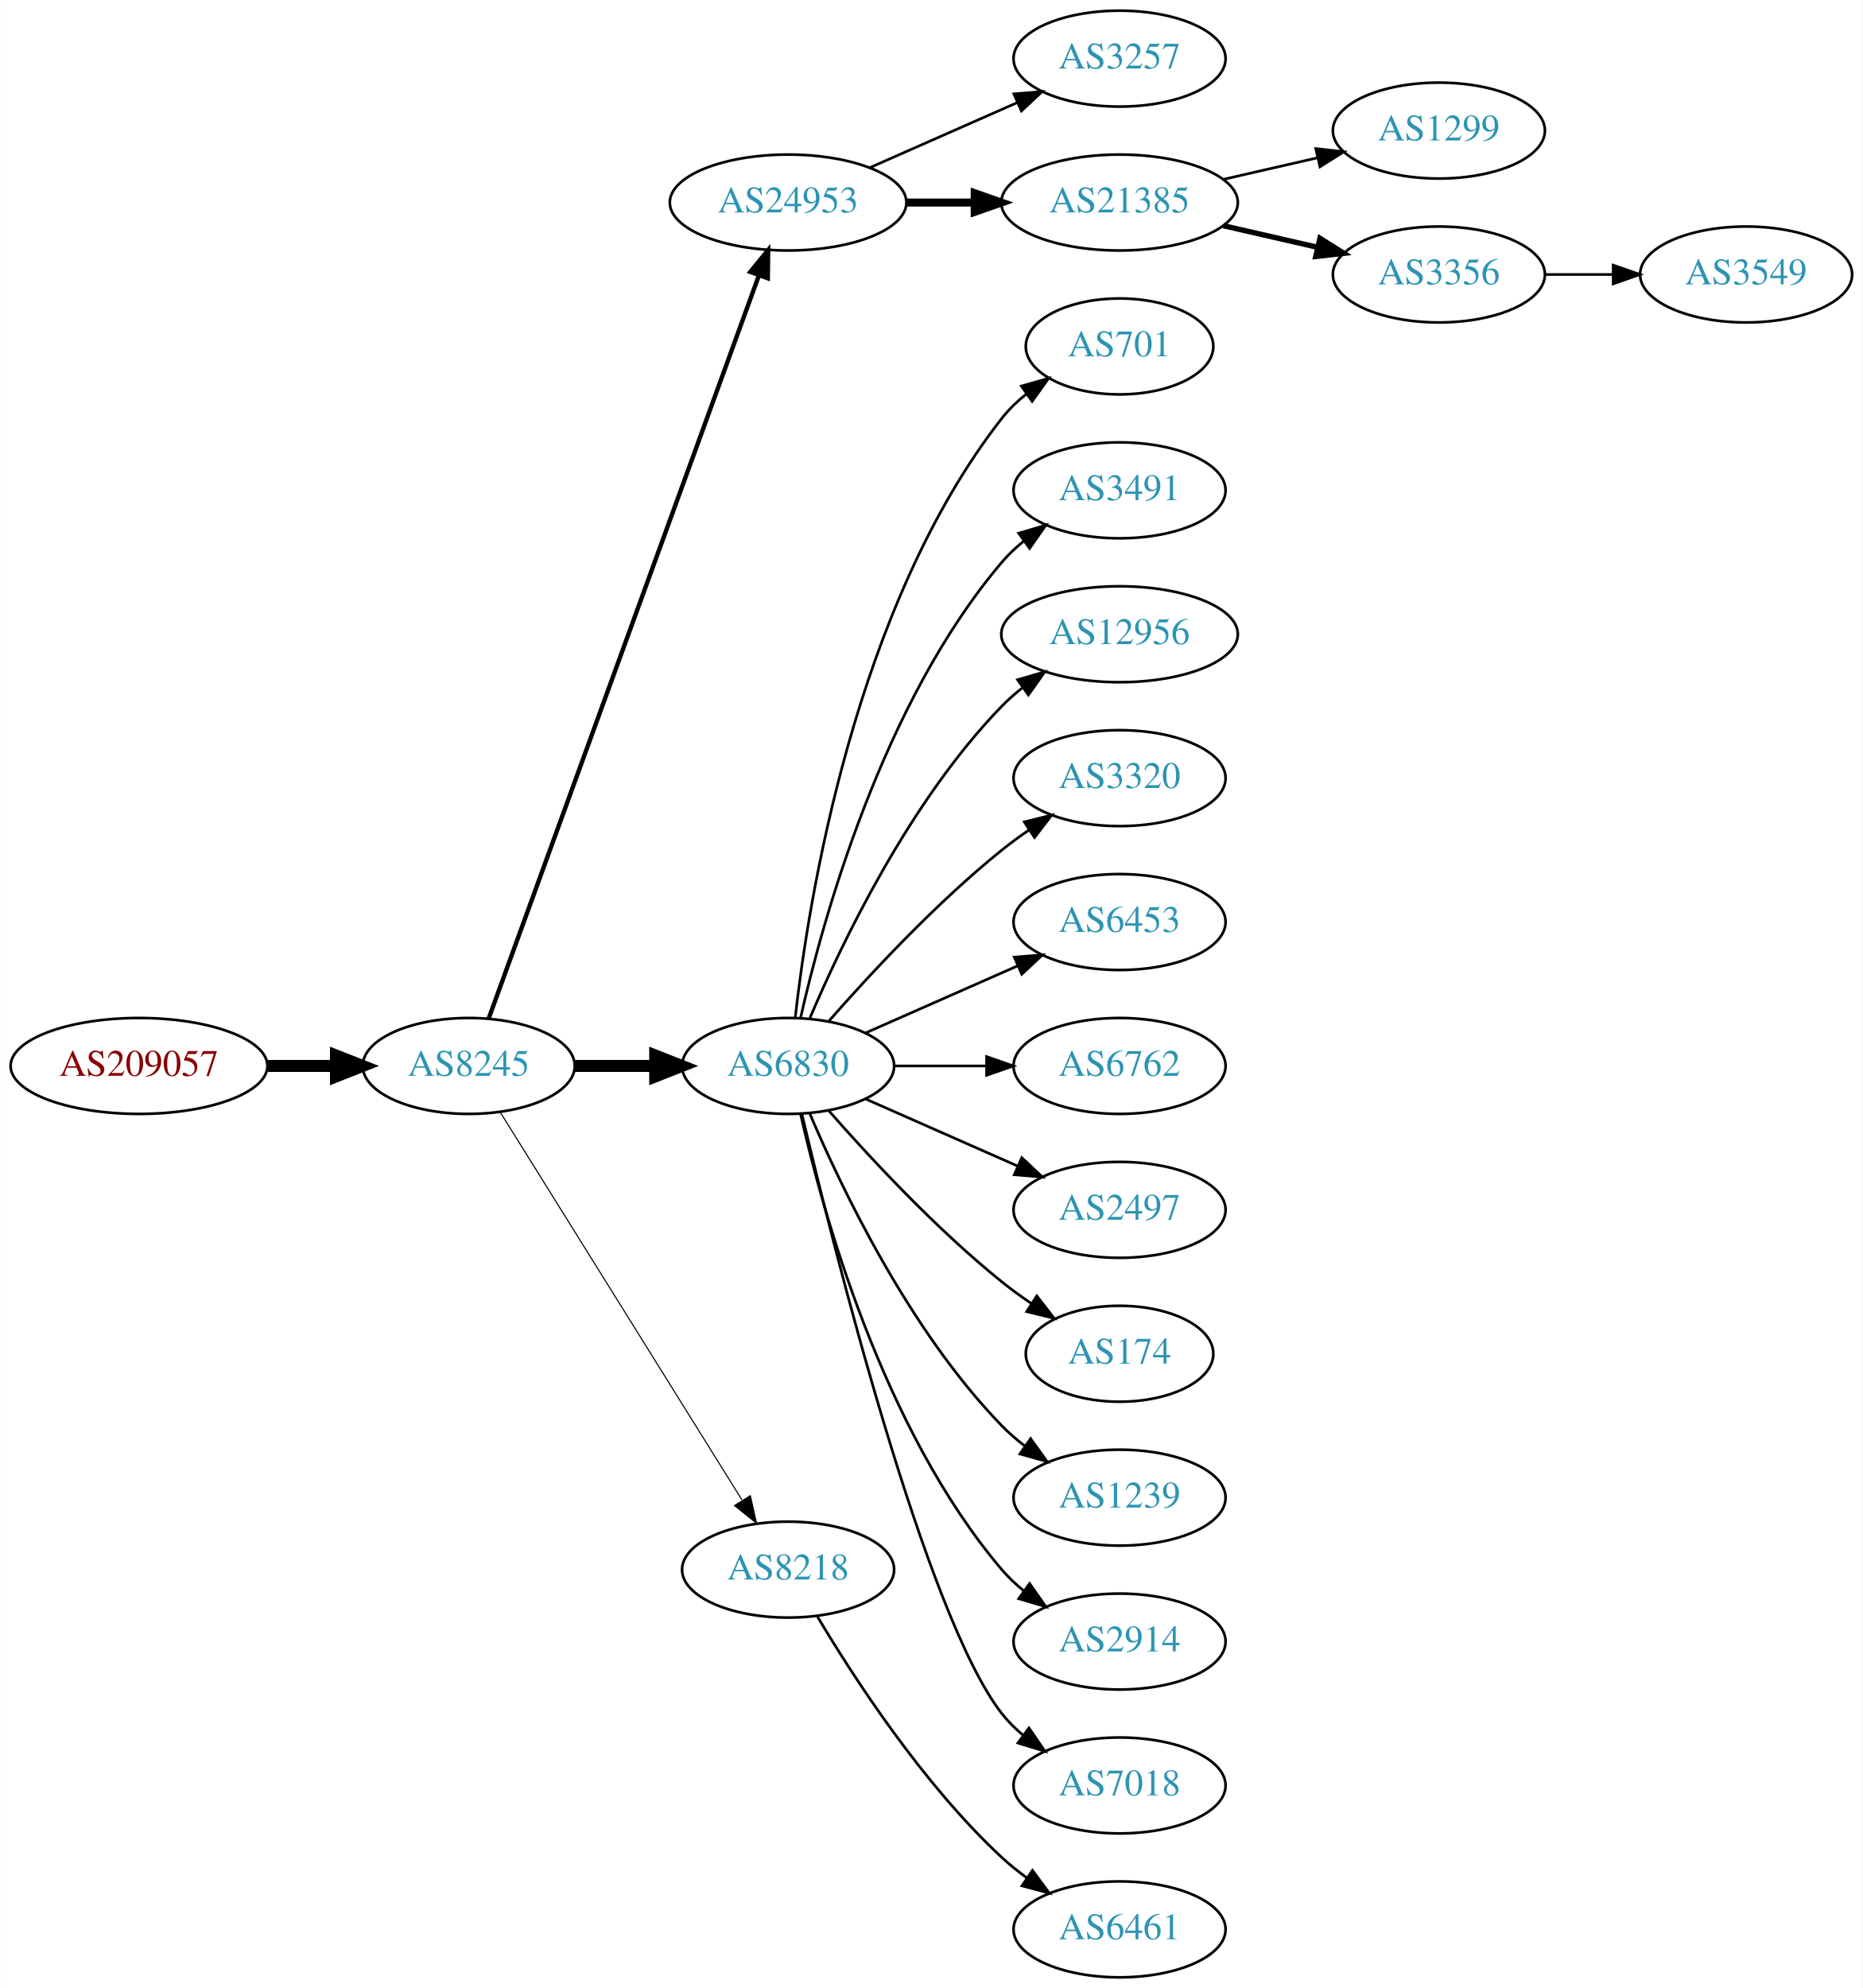
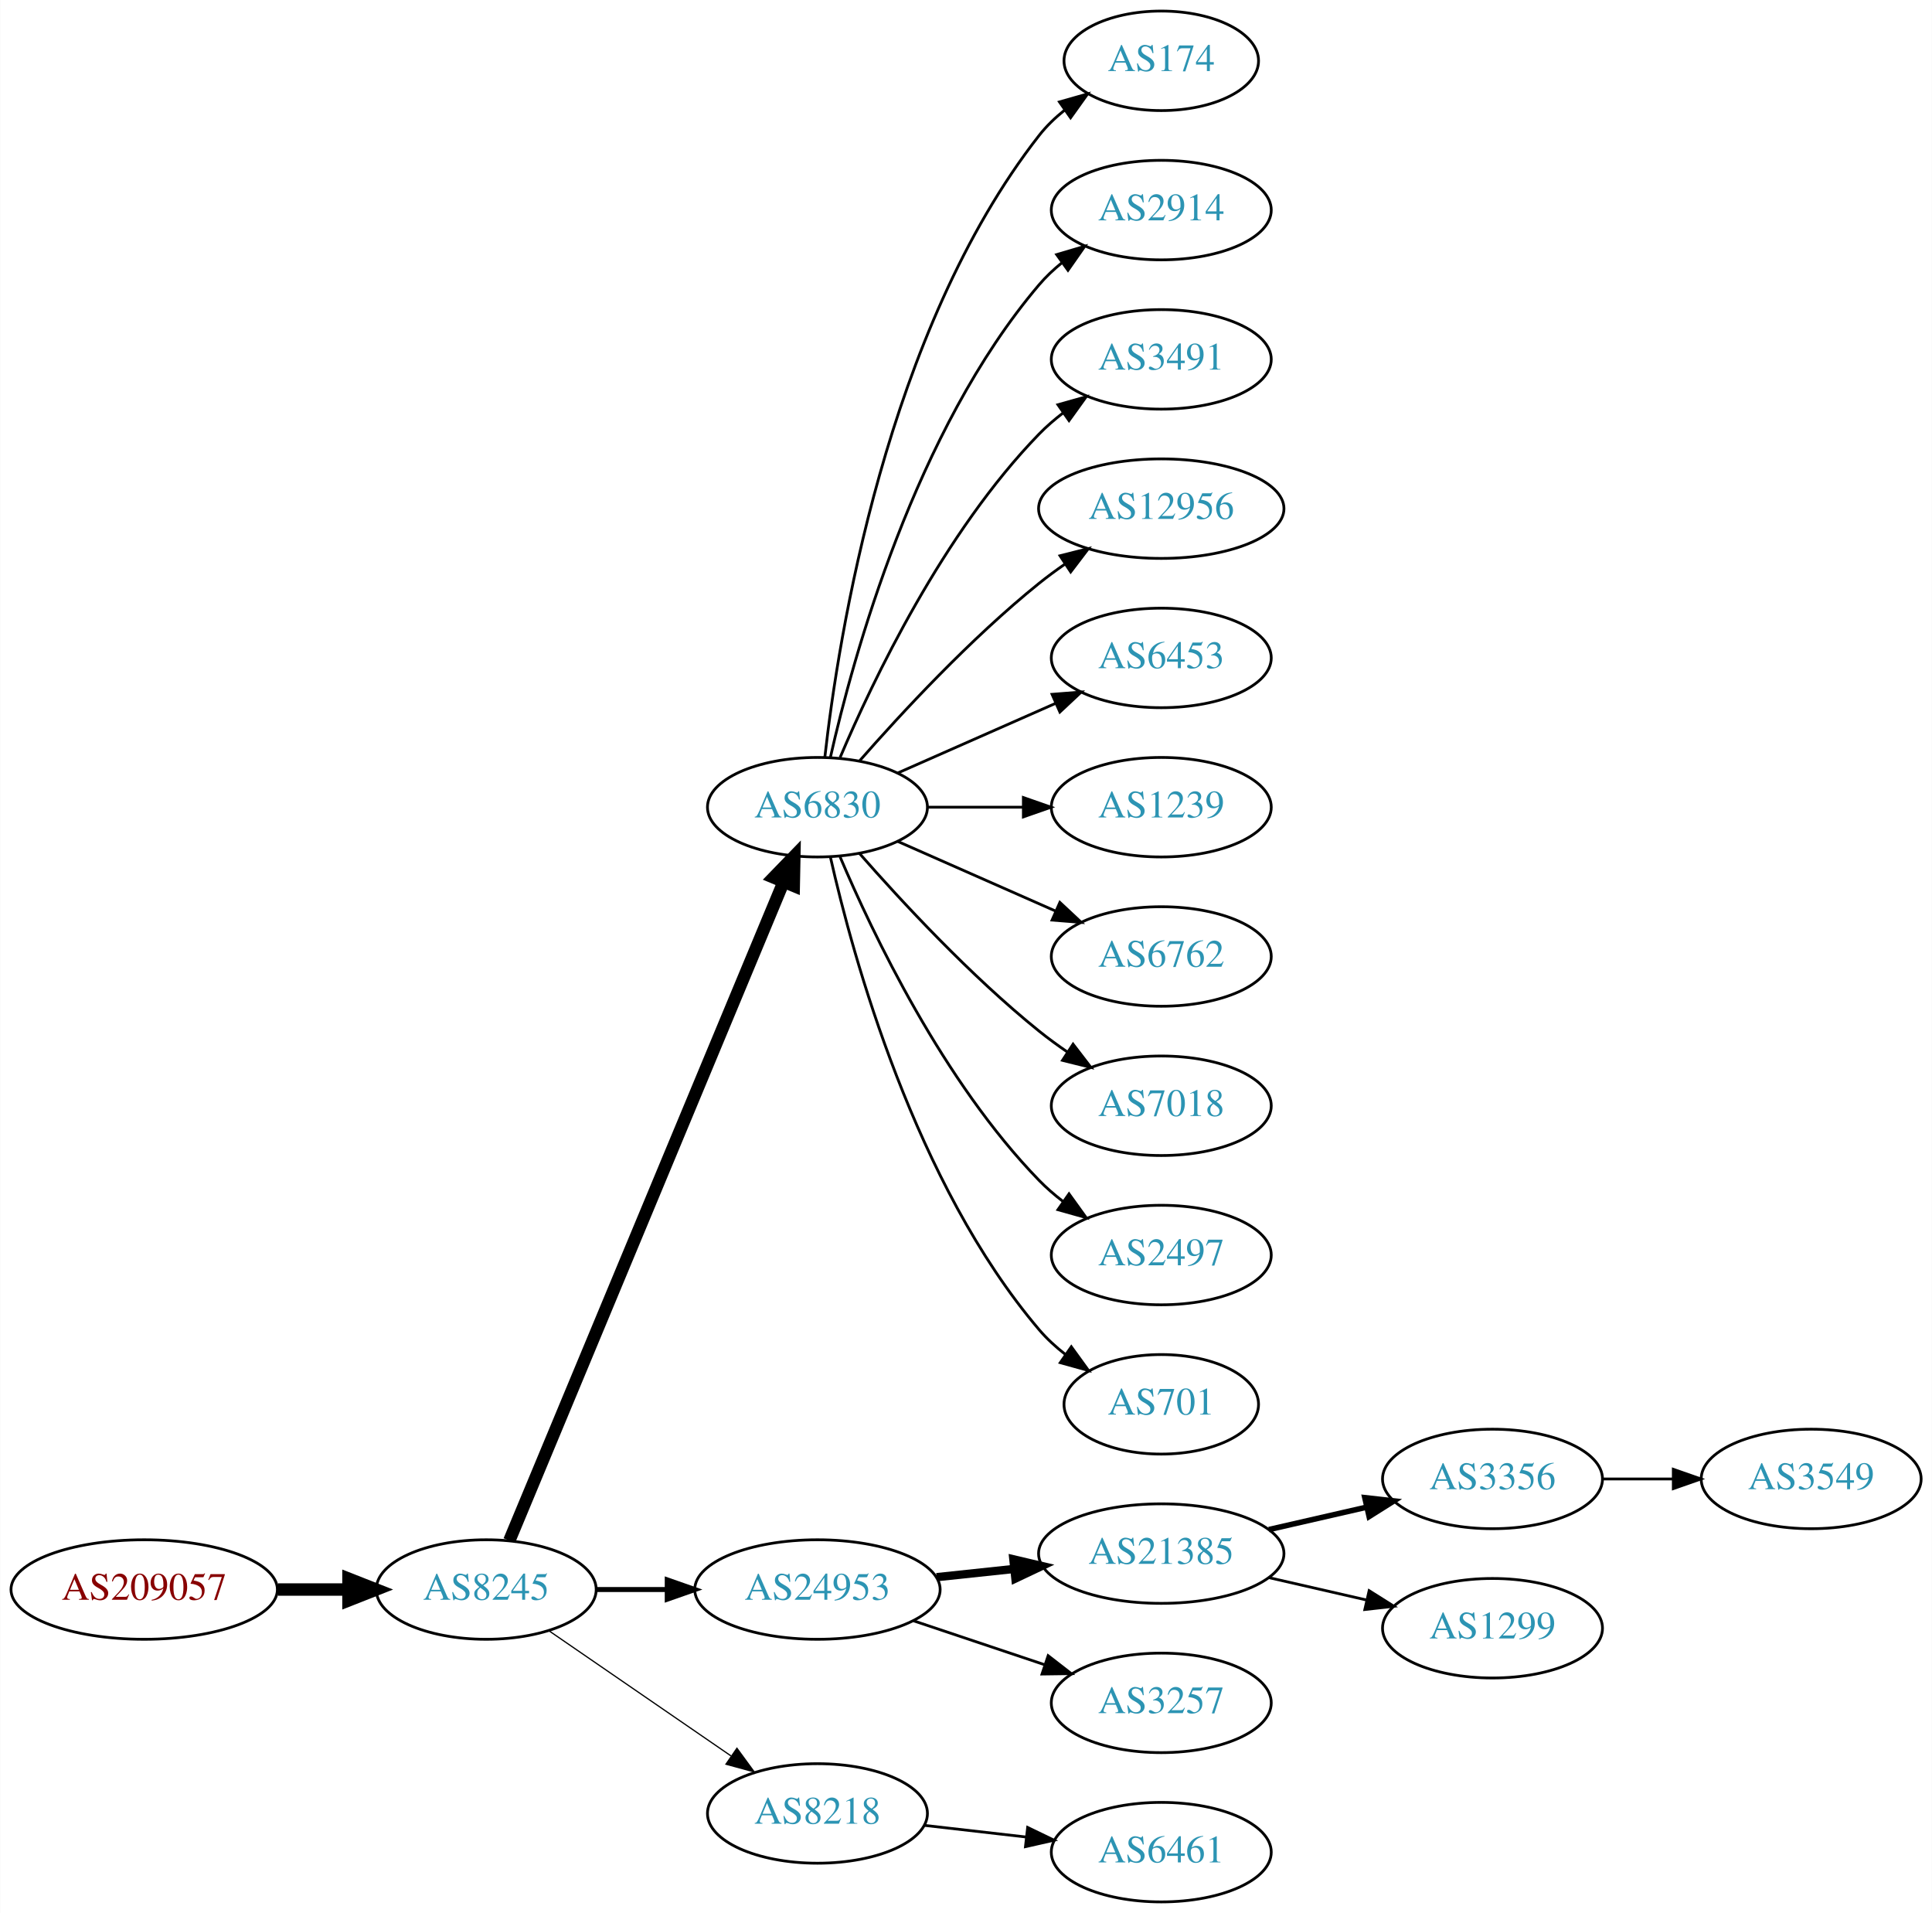
- <svg xmlns="http://www.w3.org/2000/svg" xmlns:xlink="http://www.w3.org/1999/xlink" width="699pt" height="746pt" viewBox="0.00 0.00 698.85 746.00">
-   <g id="graph0" class="graph" transform="scale(1 1) rotate(0) translate(4 742)">
-     <polygon fill="white" stroke="none" points="-4,4 -4,-742 694.855,-742 694.855,4 -4,4" />
+ <svg xmlns="http://www.w3.org/2000/svg" xmlns:xlink="http://www.w3.org/1999/xlink" width="699pt" height="692pt" viewBox="0.00 0.00 698.85 692.00">
+   <g id="graph0" class="graph" transform="scale(1 1) rotate(0) translate(4 688)">
+     <polygon fill="white" stroke="none" points="-4,4 -4,-688 694.855,-688 694.855,4 -4,4" />
    <g id="node1" class="node">
      <g id="a_node1">
        <a xlink:href="/asn/209057" xlink:title="AS209057 ~ netkey information technology gmbh [AT]">
-           <ellipse fill="#ffffff" stroke="black" cx="48.096" cy="-342" rx="48.192" ry="18" />
-           <text text-anchor="middle" x="48.096" y="-338.3" font-family="Times,serif" font-size="14.00" fill="#880000">AS209057</text>
+           <ellipse fill="#ffffff" stroke="black" cx="48.096" cy="-113" rx="48.192" ry="18" />
+           <text text-anchor="middle" x="48.096" y="-109.3" font-family="Times,serif" font-size="14.00" fill="#880000">AS209057</text>
        </a>
      </g>
    </g>
    <g id="node2" class="node">
      <g id="a_node2">
        <a xlink:href="/asn/8245" xlink:title="AS8245 ~ Video-Broadcast GmbH [AT]">
-           <ellipse fill="#ffffff" stroke="black" cx="171.838" cy="-342" rx="39.794" ry="18" />
-           <text text-anchor="middle" x="171.838" y="-338.3" font-family="Times,serif" font-size="14.00" fill="#2c94b3">AS8245</text>
+           <ellipse fill="#ffffff" stroke="black" cx="171.838" cy="-113" rx="39.794" ry="18" />
+           <text text-anchor="middle" x="171.838" y="-109.3" font-family="Times,serif" font-size="14.00" fill="#2c94b3">AS8245</text>
        </a>
      </g>
    </g>
    <g id="edge1" class="edge">
-       <path fill="none" stroke="black" stroke-width="4.5" d="M96.513,-342C104.867,-342 113.577,-342 121.969,-342" />
-       <polygon fill="black" stroke="black" stroke-width="4.5" points="122.004,-345.938 132.004,-342 122.004,-338.063 122.004,-345.938" />
+       <path fill="none" stroke="black" stroke-width="4.5" d="M96.513,-113C104.867,-113 113.577,-113 121.969,-113" />
+       <polygon fill="black" stroke="black" stroke-width="4.5" points="122.004,-116.938 132.004,-113 122.004,-109.063 122.004,-116.938" />
    </g>
    <g id="node3" class="node">
      <g id="a_node3">
-         <a xlink:href="/asn/24953" xlink:title="AS24953 ~ AS MACRO: AS-24953 (customers) [AT]">
-           <ellipse fill="#ffffff" stroke="black" cx="291.681" cy="-666" rx="44.393" ry="18" />
-           <text text-anchor="middle" x="291.681" y="-662.3" font-family="Times,serif" font-size="14.00" fill="#2c94b3">AS24953</text>
+         <a xlink:href="/asn/6830" xlink:title="AS6830 ~ LGI-UPC [AT]">
+           <ellipse fill="#ffffff" stroke="black" cx="291.681" cy="-396" rx="39.794" ry="18" />
+           <text text-anchor="middle" x="291.681" y="-392.3" font-family="Times,serif" font-size="14.00" fill="#2c94b3">AS6830</text>
        </a>
      </g>
    </g>
    <g id="edge2" class="edge">
-       <path fill="none" stroke="black" stroke-width="1.636" d="M179.342,-359.881C198.898,-413.651 257.266,-574.129 280.74,-638.67" />
-       <polygon fill="black" stroke="black" stroke-width="1.636" points="277.49,-639.973 284.197,-648.174 284.068,-637.58 277.49,-639.973" />
+       <path fill="none" stroke="black" stroke-width="4.5" d="M180.21,-130.703C200.174,-178.647 255.394,-311.259 279.349,-368.788" />
+       <polygon fill="black" stroke="black" stroke-width="4.5" points="275.833,-370.586 283.312,-378.304 283.103,-367.559 275.833,-370.586" />
    </g>
    <g id="node4" class="node">
      <g id="a_node4">
-         <a xlink:href="/asn/6830" xlink:title="AS6830 ~ LGI-UPC [AT]">
-           <ellipse fill="#ffffff" stroke="black" cx="291.681" cy="-342" rx="39.794" ry="18" />
-           <text text-anchor="middle" x="291.681" y="-338.3" font-family="Times,serif" font-size="14.00" fill="#2c94b3">AS6830</text>
+         <a xlink:href="/asn/24953" xlink:title="AS24953 ~ AS MACRO: AS-24953 (customers) [AT]">
+           <ellipse fill="#ffffff" stroke="black" cx="291.681" cy="-113" rx="44.393" ry="18" />
+           <text text-anchor="middle" x="291.681" y="-109.3" font-family="Times,serif" font-size="14.00" fill="#2c94b3">AS24953</text>
        </a>
      </g>
    </g>
    <g id="edge3" class="edge">
-       <path fill="none" stroke="black" stroke-width="4.5" d="M211.751,-342C221.304,-342 231.654,-342 241.616,-342" />
-       <polygon fill="black" stroke="black" stroke-width="4.5" points="241.809,-345.938 251.809,-342 241.809,-338.063 241.809,-345.938" />
+       <path fill="none" stroke="black" stroke-width="1.8" d="M211.751,-113C219.853,-113 228.528,-113 237.055,-113" />
+       <polygon fill="black" stroke="black" stroke-width="1.8" points="237.332,-116.5 247.332,-113 237.332,-109.5 237.332,-116.5" />
    </g>
    <g id="node5" class="node">
      <g id="a_node5">
        <a xlink:href="/asn/8218" xlink:title="AS8218 ~ legacy Neotelecoms [FR]">
-           <ellipse fill="#ffffff" stroke="black" cx="291.681" cy="-153" rx="39.794" ry="18" />
-           <text text-anchor="middle" x="291.681" y="-149.3" font-family="Times,serif" font-size="14.00" fill="#2c94b3">AS8218</text>
+           <ellipse fill="#ffffff" stroke="black" cx="291.681" cy="-32" rx="39.794" ry="18" />
+           <text text-anchor="middle" x="291.681" y="-28.3" font-family="Times,serif" font-size="14.00" fill="#2c94b3">AS8218</text>
        </a>
      </g>
    </g>
    <g id="edge4" class="edge">
-       <path fill="none" stroke="black" stroke-width="0.409" d="M183.713,-324.558C204.496,-291.225 249.957,-218.314 274.386,-179.134" />
-       <polygon fill="black" stroke="black" stroke-width="0.409" points="277.511,-180.737 279.832,-170.4 271.571,-177.034 277.511,-180.737" />
+       <path fill="none" stroke="black" stroke-width="0.45" d="M194.452,-98.143C212.941,-85.435 239.754,-67.004 260.384,-52.825" />
+       <polygon fill="black" stroke="black" stroke-width="0.45" points="262.546,-55.586 268.804,-47.037 258.581,-49.817 262.546,-55.586" />
    </g>
    <g id="node6" class="node">
      <g id="a_node6">
-         <a xlink:href="/asn/3257" xlink:title="AS3257 ~ GTT [DE]">
-           <ellipse fill="#ffffff" stroke="black" cx="416.073" cy="-720" rx="39.794" ry="18" />
-           <text text-anchor="middle" x="416.073" y="-716.3" font-family="Times,serif" font-size="14.00" fill="#2c94b3">AS3257</text>
+         <a xlink:href="/asn/174" xlink:title="AS174 ~ Cogent Communications [US]">
+           <ellipse fill="#ffffff" stroke="black" cx="416.073" cy="-666" rx="35.194" ry="18" />
+           <text text-anchor="middle" x="416.073" y="-662.3" font-family="Times,serif" font-size="14.00" fill="#2c94b3">AS174</text>
        </a>
      </g>
    </g>
    <g id="edge5" class="edge">
-       <path fill="none" stroke="black" d="M322.308,-679.072C338.903,-686.393 359.762,-695.597 377.496,-703.421" />
-       <polygon fill="black" stroke="black" points="376.417,-706.77 386.979,-707.605 379.243,-700.366 376.417,-706.77" />
+       <path fill="none" stroke="black" d="M294.36,-414.129C299.19,-457.368 316.531,-568.216 371.877,-639 374.512,-642.37 377.693,-645.431 381.121,-648.179" />
+       <polygon fill="black" stroke="black" points="379.231,-651.128 389.424,-654.02 383.259,-645.403 379.231,-651.128" />
    </g>
    <g id="node7" class="node">
      <g id="a_node7">
-         <a xlink:href="/asn/21385" xlink:title="AS21385 ~ Trusted Network GmbH [DE]">
-           <ellipse fill="#ffffff" stroke="black" cx="416.073" cy="-666" rx="44.393" ry="18" />
-           <text text-anchor="middle" x="416.073" y="-662.3" font-family="Times,serif" font-size="14.00" fill="#2c94b3">AS21385</text>
+         <a xlink:href="/asn/2914" xlink:title="AS2914 ~ NTT America, Inc. [US]">
+           <ellipse fill="#ffffff" stroke="black" cx="416.073" cy="-612" rx="39.794" ry="18" />
+           <text text-anchor="middle" x="416.073" y="-608.3" font-family="Times,serif" font-size="14.00" fill="#2c94b3">AS2914</text>
        </a>
      </g>
    </g>
    <g id="edge6" class="edge">
-       <path fill="none" stroke="black" stroke-width="3" d="M336.176,-666C344.382,-666 353.054,-666 361.526,-666" />
-       <polygon fill="black" stroke="black" stroke-width="3" points="361.717,-669.5 371.717,-666 361.717,-662.5 361.717,-669.5" />
+       <path fill="none" stroke="black" d="M296.374,-414.075C304.514,-450.148 326.947,-532.14 371.877,-585 374.311,-587.864 377.127,-590.521 380.132,-592.961" />
+       <polygon fill="black" stroke="black" points="378.231,-595.905 388.392,-598.906 382.321,-590.224 378.231,-595.905" />
    </g>
    <g id="node8" class="node">
      <g id="a_node8">
-         <a xlink:href="/asn/701" xlink:title="AS701 ~ UUNET [US]">
-           <ellipse fill="#ffffff" stroke="black" cx="416.073" cy="-612" rx="35.194" ry="18" />
-           <text text-anchor="middle" x="416.073" y="-608.3" font-family="Times,serif" font-size="14.00" fill="#2c94b3">AS701</text>
-         </a>
-       </g>
-     </g>
-     <g id="edge7" class="edge">
-       <path fill="none" stroke="black" d="M294.36,-360.129C299.19,-403.368 316.531,-514.216 371.877,-585 374.512,-588.37 377.693,-591.431 381.121,-594.179" />
-       <polygon fill="black" stroke="black" points="379.231,-597.128 389.424,-600.02 383.259,-591.403 379.231,-597.128" />
-     </g>
-     <g id="node9" class="node">
-       <g id="a_node9">
        <a xlink:href="/asn/3491" xlink:title="AS3491 ~ PCCW Global, Inc. [US]">
          <ellipse fill="#ffffff" stroke="black" cx="416.073" cy="-558" rx="39.794" ry="18" />
          <text text-anchor="middle" x="416.073" y="-554.3" font-family="Times,serif" font-size="14.00" fill="#2c94b3">AS3491</text>
        </a>
      </g>
    </g>
-     <g id="edge8" class="edge">
-       <path fill="none" stroke="black" d="M296.374,-360.075C304.514,-396.148 326.947,-478.14 371.877,-531 374.311,-533.864 377.127,-536.521 380.132,-538.961" />
-       <polygon fill="black" stroke="black" points="378.231,-541.905 388.392,-544.906 382.321,-536.224 378.231,-541.905" />
-     </g>
-     <g id="node10" class="node">
-       <g id="a_node10">
+     <g id="edge7" class="edge">
+       <path fill="none" stroke="black" d="M299.871,-413.975C311.638,-441.682 337.212,-495.348 371.877,-531 374.497,-533.695 377.437,-536.239 380.52,-538.608" />
+       <polygon fill="black" stroke="black" points="378.687,-541.597 388.889,-544.455 382.696,-535.859 378.687,-541.597" />
+     </g>
+     <g id="node9" class="node">
+       <g id="a_node9">
        <a xlink:href="/asn/12956" xlink:title="AS12956 ~ TELXIUS [ES]">
          <ellipse fill="#ffffff" stroke="black" cx="416.073" cy="-504" rx="44.393" ry="18" />
          <text text-anchor="middle" x="416.073" y="-500.3" font-family="Times,serif" font-size="14.00" fill="#2c94b3">AS12956</text>
        </a>
      </g>
    </g>
+     <g id="edge8" class="edge">
+       <path fill="none" stroke="black" d="M306.833,-412.663C321.934,-429.894 347.055,-457.024 371.877,-477 374.805,-479.357 377.951,-481.675 381.163,-483.902" />
+       <polygon fill="black" stroke="black" points="379.438,-486.958 389.711,-489.552 383.298,-481.118 379.438,-486.958" />
+     </g>
+     <g id="node10" class="node">
+       <g id="a_node10">
+         <a xlink:href="/asn/6453" xlink:title="AS6453 ~ TATA COMMUNICATIONS (AMERICA) INC [US]">
+           <ellipse fill="#ffffff" stroke="black" cx="416.073" cy="-450" rx="39.794" ry="18" />
+           <text text-anchor="middle" x="416.073" y="-446.3" font-family="Times,serif" font-size="14.00" fill="#2c94b3">AS6453</text>
+         </a>
+       </g>
+     </g>
    <g id="edge9" class="edge">
-       <path fill="none" stroke="black" d="M299.871,-359.975C311.638,-387.682 337.212,-441.348 371.877,-477 374.292,-479.485 376.981,-481.842 379.802,-484.051" />
-       <polygon fill="black" stroke="black" points="377.809,-486.929 387.987,-489.873 381.867,-481.225 377.809,-486.929" />
+       <path fill="none" stroke="black" d="M320.76,-408.389C337.708,-415.866 359.505,-425.483 377.874,-433.588" />
+       <polygon fill="black" stroke="black" points="376.562,-436.834 387.124,-437.669 379.388,-430.43 376.562,-436.834" />
    </g>
    <g id="node11" class="node">
      <g id="a_node11">
-         <a xlink:href="/asn/3320" xlink:title="AS3320 ~ DTAG [DE]">
-           <ellipse fill="#ffffff" stroke="black" cx="416.073" cy="-450" rx="39.794" ry="18" />
-           <text text-anchor="middle" x="416.073" y="-446.3" font-family="Times,serif" font-size="14.00" fill="#2c94b3">AS3320</text>
+         <a xlink:href="/asn/1239" xlink:title="AS1239 ~ Sprint [US]">
+           <ellipse fill="#ffffff" stroke="black" cx="416.073" cy="-396" rx="39.794" ry="18" />
+           <text text-anchor="middle" x="416.073" y="-392.3" font-family="Times,serif" font-size="14.00" fill="#2c94b3">AS1239</text>
        </a>
      </g>
    </g>
    <g id="edge10" class="edge">
-       <path fill="none" stroke="black" d="M306.833,-358.663C321.934,-375.894 347.055,-403.024 371.877,-423 375.132,-425.62 378.657,-428.192 382.242,-430.646" />
-       <polygon fill="black" stroke="black" points="380.329,-433.577 390.614,-436.121 384.16,-427.719 380.329,-433.577" />
+       <path fill="none" stroke="black" d="M331.406,-396C342.344,-396 354.395,-396 365.861,-396" />
+       <polygon fill="black" stroke="black" points="366.179,-399.5 376.179,-396 366.179,-392.5 366.179,-399.5" />
    </g>
    <g id="node12" class="node">
      <g id="a_node12">
-         <a xlink:href="/asn/6453" xlink:title="AS6453 ~ TATA COMMUNICATIONS (AMERICA) INC [US]">
-           <ellipse fill="#ffffff" stroke="black" cx="416.073" cy="-396" rx="39.794" ry="18" />
-           <text text-anchor="middle" x="416.073" y="-392.3" font-family="Times,serif" font-size="14.00" fill="#2c94b3">AS6453</text>
-         </a>
-       </g>
-     </g>
-     <g id="edge11" class="edge">
-       <path fill="none" stroke="black" d="M320.76,-354.389C337.708,-361.866 359.505,-371.483 377.874,-379.588" />
-       <polygon fill="black" stroke="black" points="376.562,-382.834 387.124,-383.669 379.388,-376.43 376.562,-382.834" />
-     </g>
-     <g id="node13" class="node">
-       <g id="a_node13">
        <a xlink:href="/asn/6762" xlink:title="AS6762 ~ TELECOM ITALIA SPARKLE S.p.A. [IT]">
          <ellipse fill="#ffffff" stroke="black" cx="416.073" cy="-342" rx="39.794" ry="18" />
          <text text-anchor="middle" x="416.073" y="-338.3" font-family="Times,serif" font-size="14.00" fill="#2c94b3">AS6762</text>
        </a>
      </g>
    </g>
+     <g id="edge11" class="edge">
+       <path fill="none" stroke="black" d="M320.76,-383.611C337.708,-376.134 359.505,-366.517 377.874,-358.412" />
+       <polygon fill="black" stroke="black" points="379.388,-361.57 387.124,-354.331 376.562,-355.166 379.388,-361.57" />
+     </g>
+     <g id="node13" class="node">
+       <g id="a_node13">
+         <a xlink:href="/asn/7018" xlink:title="AS7018 ~ AT&amp;T Services, Inc. [US]">
+           <ellipse fill="#ffffff" stroke="black" cx="416.073" cy="-288" rx="39.794" ry="18" />
+           <text text-anchor="middle" x="416.073" y="-284.3" font-family="Times,serif" font-size="14.00" fill="#2c94b3">AS7018</text>
+         </a>
+       </g>
+     </g>
    <g id="edge12" class="edge">
-       <path fill="none" stroke="black" d="M331.406,-342C342.344,-342 354.395,-342 365.861,-342" />
-       <polygon fill="black" stroke="black" points="366.179,-345.5 376.179,-342 366.179,-338.5 366.179,-345.5" />
+       <path fill="none" stroke="black" d="M306.833,-379.337C321.934,-362.106 347.055,-334.976 371.877,-315 375.132,-312.38 378.657,-309.808 382.242,-307.354" />
+       <polygon fill="black" stroke="black" points="384.16,-310.281 390.614,-301.879 380.329,-304.423 384.16,-310.281" />
    </g>
    <g id="node14" class="node">
      <g id="a_node14">
        <a xlink:href="/asn/2497" xlink:title="AS2497 ~ Internet Initiative Japan Inc. [JP]">
-           <ellipse fill="#ffffff" stroke="black" cx="416.073" cy="-288" rx="39.794" ry="18" />
-           <text text-anchor="middle" x="416.073" y="-284.3" font-family="Times,serif" font-size="14.00" fill="#2c94b3">AS2497</text>
+           <ellipse fill="#ffffff" stroke="black" cx="416.073" cy="-234" rx="39.794" ry="18" />
+           <text text-anchor="middle" x="416.073" y="-230.3" font-family="Times,serif" font-size="14.00" fill="#2c94b3">AS2497</text>
        </a>
      </g>
    </g>
    <g id="edge13" class="edge">
-       <path fill="none" stroke="black" d="M320.76,-329.611C337.708,-322.134 359.505,-312.517 377.874,-304.412" />
-       <polygon fill="black" stroke="black" points="379.388,-307.57 387.124,-300.331 376.562,-301.166 379.388,-307.57" />
+       <path fill="none" stroke="black" d="M299.871,-378.025C311.638,-350.318 337.212,-296.652 371.877,-261 374.497,-258.305 377.437,-255.761 380.52,-253.392" />
+       <polygon fill="black" stroke="black" points="382.696,-256.141 388.889,-247.545 378.687,-250.403 382.696,-256.141" />
    </g>
    <g id="node15" class="node">
      <g id="a_node15">
-         <a xlink:href="/asn/174" xlink:title="AS174 ~ Cogent Communications [US]">
-           <ellipse fill="#ffffff" stroke="black" cx="416.073" cy="-234" rx="35.194" ry="18" />
-           <text text-anchor="middle" x="416.073" y="-230.3" font-family="Times,serif" font-size="14.00" fill="#2c94b3">AS174</text>
+         <a xlink:href="/asn/701" xlink:title="AS701 ~ UUNET [US]">
+           <ellipse fill="#ffffff" stroke="black" cx="416.073" cy="-180" rx="35.194" ry="18" />
+           <text text-anchor="middle" x="416.073" y="-176.3" font-family="Times,serif" font-size="14.00" fill="#2c94b3">AS701</text>
        </a>
      </g>
    </g>
    <g id="edge14" class="edge">
-       <path fill="none" stroke="black" d="M306.833,-325.337C321.934,-308.106 347.055,-280.976 371.877,-261 375.382,-258.179 379.2,-255.413 383.068,-252.792" />
-       <polygon fill="black" stroke="black" points="385.025,-255.694 391.513,-247.318 381.218,-249.82 385.025,-255.694" />
+       <path fill="none" stroke="black" d="M296.374,-377.925C304.514,-341.852 326.947,-259.86 371.877,-207 374.647,-203.74 377.913,-200.748 381.388,-198.039" />
+       <polygon fill="black" stroke="black" points="383.524,-200.818 389.742,-192.239 379.532,-195.068 383.524,-200.818" />
    </g>
    <g id="node16" class="node">
      <g id="a_node16">
-         <a xlink:href="/asn/1239" xlink:title="AS1239 ~ Sprint [US]">
-           <ellipse fill="#ffffff" stroke="black" cx="416.073" cy="-180" rx="39.794" ry="18" />
-           <text text-anchor="middle" x="416.073" y="-176.3" font-family="Times,serif" font-size="14.00" fill="#2c94b3">AS1239</text>
+         <a xlink:href="/asn/21385" xlink:title="AS21385 ~ Trusted Network GmbH [DE]">
+           <ellipse fill="#ffffff" stroke="black" cx="416.073" cy="-126" rx="44.393" ry="18" />
+           <text text-anchor="middle" x="416.073" y="-122.3" font-family="Times,serif" font-size="14.00" fill="#2c94b3">AS21385</text>
        </a>
      </g>
    </g>
    <g id="edge15" class="edge">
-       <path fill="none" stroke="black" d="M299.871,-324.025C311.638,-296.318 337.212,-242.652 371.877,-207 374.497,-204.305 377.437,-201.761 380.52,-199.392" />
-       <polygon fill="black" stroke="black" points="382.696,-202.141 388.889,-193.545 378.687,-196.403 382.696,-202.141" />
+       <path fill="none" stroke="black" stroke-width="3" d="M334.801,-117.474C343.84,-118.434 353.496,-119.46 362.864,-120.455" />
+       <polygon fill="black" stroke="black" stroke-width="3" points="362.561,-123.942 372.875,-121.518 363.3,-116.981 362.561,-123.942" />
    </g>
    <g id="node17" class="node">
      <g id="a_node17">
-         <a xlink:href="/asn/2914" xlink:title="AS2914 ~ NTT America, Inc. [US]">
-           <ellipse fill="#ffffff" stroke="black" cx="416.073" cy="-126" rx="39.794" ry="18" />
-           <text text-anchor="middle" x="416.073" y="-122.3" font-family="Times,serif" font-size="14.00" fill="#2c94b3">AS2914</text>
+         <a xlink:href="/asn/3257" xlink:title="AS3257 ~ GTT [DE]">
+           <ellipse fill="#ffffff" stroke="black" cx="416.073" cy="-72" rx="39.794" ry="18" />
+           <text text-anchor="middle" x="416.073" y="-68.3" font-family="Times,serif" font-size="14.00" fill="#2c94b3">AS3257</text>
        </a>
      </g>
    </g>
    <g id="edge16" class="edge">
-       <path fill="none" stroke="black" d="M296.374,-323.925C304.514,-287.852 326.947,-205.86 371.877,-153 374.311,-150.136 377.127,-147.479 380.132,-145.039" />
-       <polygon fill="black" stroke="black" points="382.321,-147.776 388.392,-139.094 378.231,-142.095 382.321,-147.776" />
-     </g>
-     <g id="node18" class="node">
-       <g id="a_node18">
-         <a xlink:href="/asn/7018" xlink:title="AS7018 ~ AT&amp;T Services, Inc. [US]">
-           <ellipse fill="#ffffff" stroke="black" cx="416.073" cy="-72" rx="39.794" ry="18" />
-           <text text-anchor="middle" x="416.073" y="-68.3" font-family="Times,serif" font-size="14.00" fill="#2c94b3">AS7018</text>
-         </a>
-       </g>
-     </g>
-     <g id="edge17" class="edge">
-       <path fill="none" stroke="black" d="M296.821,-324.129C308.604,-274.377 343.316,-135.528 371.877,-99 374.192,-96.039 376.929,-93.317 379.884,-90.836" />
-       <polygon fill="black" stroke="black" points="382.077,-93.568 388.075,-84.835 377.94,-87.922 382.077,-93.568" />
-     </g>
-     <g id="node21" class="node">
-       <g id="a_node21">
+       <path fill="none" stroke="black" d="M326.449,-101.688C341.075,-96.788 358.338,-91.005 373.723,-85.852" />
+       <polygon fill="black" stroke="black" points="375.146,-89.066 383.516,-82.571 372.922,-82.429 375.146,-89.066" />
+     </g>
+     <g id="node20" class="node">
+       <g id="a_node20">
        <a xlink:href="/asn/6461" xlink:title="AS6461 ~ Zayo Bandwidth [US]">
          <ellipse fill="#ffffff" stroke="black" cx="416.073" cy="-18" rx="39.794" ry="18" />
          <text text-anchor="middle" x="416.073" y="-14.3" font-family="Times,serif" font-size="14.00" fill="#2c94b3">AS6461</text>
        </a>
      </g>
    </g>
-     <g id="edge20" class="edge">
-       <path fill="none" stroke="black" d="M302.726,-135.329C316.297,-112.528 342.23,-72.528 371.877,-45 374.783,-42.301 377.996,-39.72 381.32,-37.297" />
-       <polygon fill="black" stroke="black" points="383.38,-40.13 389.698,-31.625 379.455,-34.333 383.38,-40.13" />
+     <g id="edge19" class="edge">
+       <path fill="none" stroke="black" d="M330.401,-27.685C342.034,-26.355 355.001,-24.871 367.222,-23.474" />
+       <polygon fill="black" stroke="black" points="367.729,-26.938 377.266,-22.325 366.933,-19.984 367.729,-26.938" />
+     </g>
+     <g id="node18" class="node">
+       <g id="a_node18">
+         <a xlink:href="/asn/3356" xlink:title="AS3356 ~ Level 3 Parent, LLC [US]">
+           <ellipse fill="#ffffff" stroke="black" cx="535.915" cy="-153" rx="39.794" ry="18" />
+           <text text-anchor="middle" x="535.915" y="-149.3" font-family="Times,serif" font-size="14.00" fill="#2c94b3">AS3356</text>
+         </a>
+       </g>
+     </g>
+     <g id="edge17" class="edge">
+       <path fill="none" stroke="black" stroke-width="2" d="M455.007,-134.692C466.248,-137.267 478.661,-140.111 490.284,-142.774" />
+       <polygon fill="black" stroke="black" stroke-width="2" points="489.716,-146.235 500.246,-145.057 491.28,-139.412 489.716,-146.235" />
    </g>
    <g id="node19" class="node">
      <g id="a_node19">
        <a xlink:href="/asn/1299" xlink:title="AS1299 ~ Telia Carrier [EU]">
-           <ellipse fill="#ffffff" stroke="black" cx="535.915" cy="-693" rx="39.794" ry="18" />
-           <text text-anchor="middle" x="535.915" y="-689.3" font-family="Times,serif" font-size="14.00" fill="#2c94b3">AS1299</text>
+           <ellipse fill="#ffffff" stroke="black" cx="535.915" cy="-99" rx="39.794" ry="18" />
+           <text text-anchor="middle" x="535.915" y="-95.3" font-family="Times,serif" font-size="14.00" fill="#2c94b3">AS1299</text>
        </a>
      </g>
    </g>
    <g id="edge18" class="edge">
-       <path fill="none" stroke="black" d="M455.007,-674.692C466.248,-677.267 478.661,-680.111 490.284,-682.774" />
-       <polygon fill="black" stroke="black" points="489.716,-686.235 500.246,-685.057 491.28,-679.412 489.716,-686.235" />
-     </g>
-     <g id="node20" class="node">
-       <g id="a_node20">
-         <a xlink:href="/asn/3356" xlink:title="AS3356 ~ Level 3 Parent, LLC [US]">
-           <ellipse fill="#ffffff" stroke="black" cx="535.915" cy="-639" rx="39.794" ry="18" />
-           <text text-anchor="middle" x="535.915" y="-635.3" font-family="Times,serif" font-size="14.00" fill="#2c94b3">AS3356</text>
-         </a>
-       </g>
-     </g>
-     <g id="edge19" class="edge">
-       <path fill="none" stroke="black" stroke-width="2" d="M455.007,-657.308C466.248,-654.733 478.661,-651.889 490.284,-649.226" />
-       <polygon fill="black" stroke="black" stroke-width="2" points="491.28,-652.588 500.246,-646.943 489.716,-645.765 491.28,-652.588" />
-     </g>
-     <g id="node22" class="node">
-       <g id="a_node22">
+       <path fill="none" stroke="black" d="M455.007,-117.308C466.248,-114.733 478.661,-111.889 490.284,-109.226" />
+       <polygon fill="black" stroke="black" points="491.28,-112.588 500.246,-106.943 489.716,-105.765 491.28,-112.588" />
+     </g>
+     <g id="node21" class="node">
+       <g id="a_node21">
        <a xlink:href="/asn/3549" xlink:title="AS3549 ~ Level 3 Parent, LLC [US]">
-           <ellipse fill="#ffffff" stroke="black" cx="651.208" cy="-639" rx="39.794" ry="18" />
-           <text text-anchor="middle" x="651.208" y="-635.3" font-family="Times,serif" font-size="14.00" fill="#2c94b3">AS3549</text>
-         </a>
-       </g>
-     </g>
-     <g id="edge21" class="edge">
-       <path fill="none" stroke="black" d="M575.587,-639C583.79,-639 592.554,-639 601.087,-639" />
-       <polygon fill="black" stroke="black" points="601.326,-642.5 611.326,-639 601.326,-635.5 601.326,-642.5" />
+           <ellipse fill="#ffffff" stroke="black" cx="651.208" cy="-153" rx="39.794" ry="18" />
+           <text text-anchor="middle" x="651.208" y="-149.3" font-family="Times,serif" font-size="14.00" fill="#2c94b3">AS3549</text>
+         </a>
+       </g>
+     </g>
+     <g id="edge20" class="edge">
+       <path fill="none" stroke="black" d="M575.587,-153C583.79,-153 592.554,-153 601.087,-153" />
+       <polygon fill="black" stroke="black" points="601.326,-156.5 611.326,-153 601.326,-149.5 601.326,-156.5" />
    </g>
  </g>
</svg>
